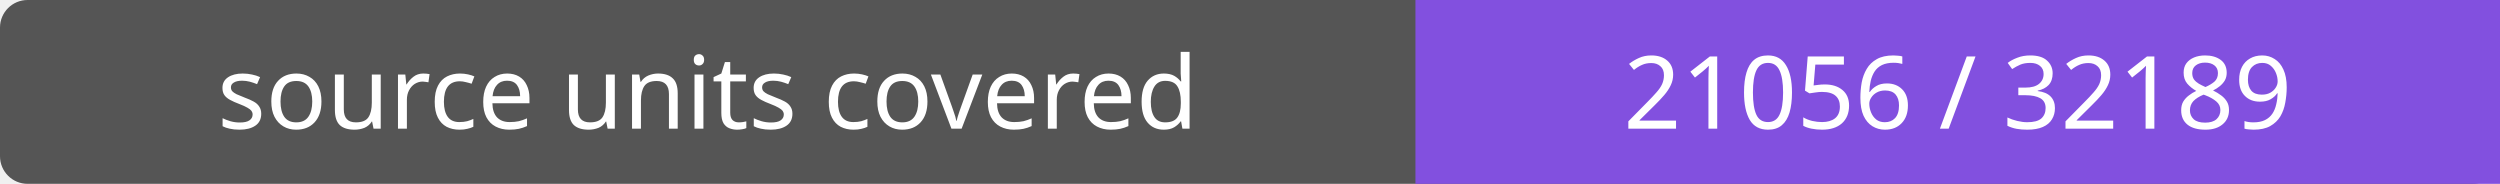
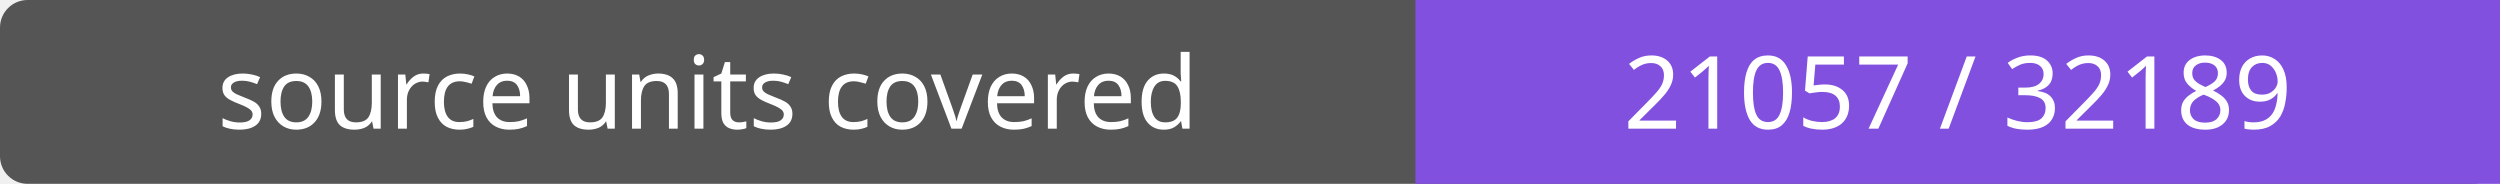
- <svg xmlns="http://www.w3.org/2000/svg" width="272" height="20" role="img" aria-label="source units covered: 21056 / 32189">
+ <svg xmlns="http://www.w3.org/2000/svg" width="272" height="20" role="img" aria-label="source units covered: 21057 / 32189">
  <rect width="272" height="20" rx="3" fill="#555" />
  <path fill="#8250df" d="M154 0h118v20H154z" />
  <g fill="#fff" text-anchor="middle" font-family="Verdana,sans-serif" font-size="11">
    <text x="77.0" y="14">source units covered</text>
-     <text x="213.0" y="14">21056 / 32189</text>
+     <text x="213.0" y="14">21057 / 32189</text>
  </g>
</svg>
